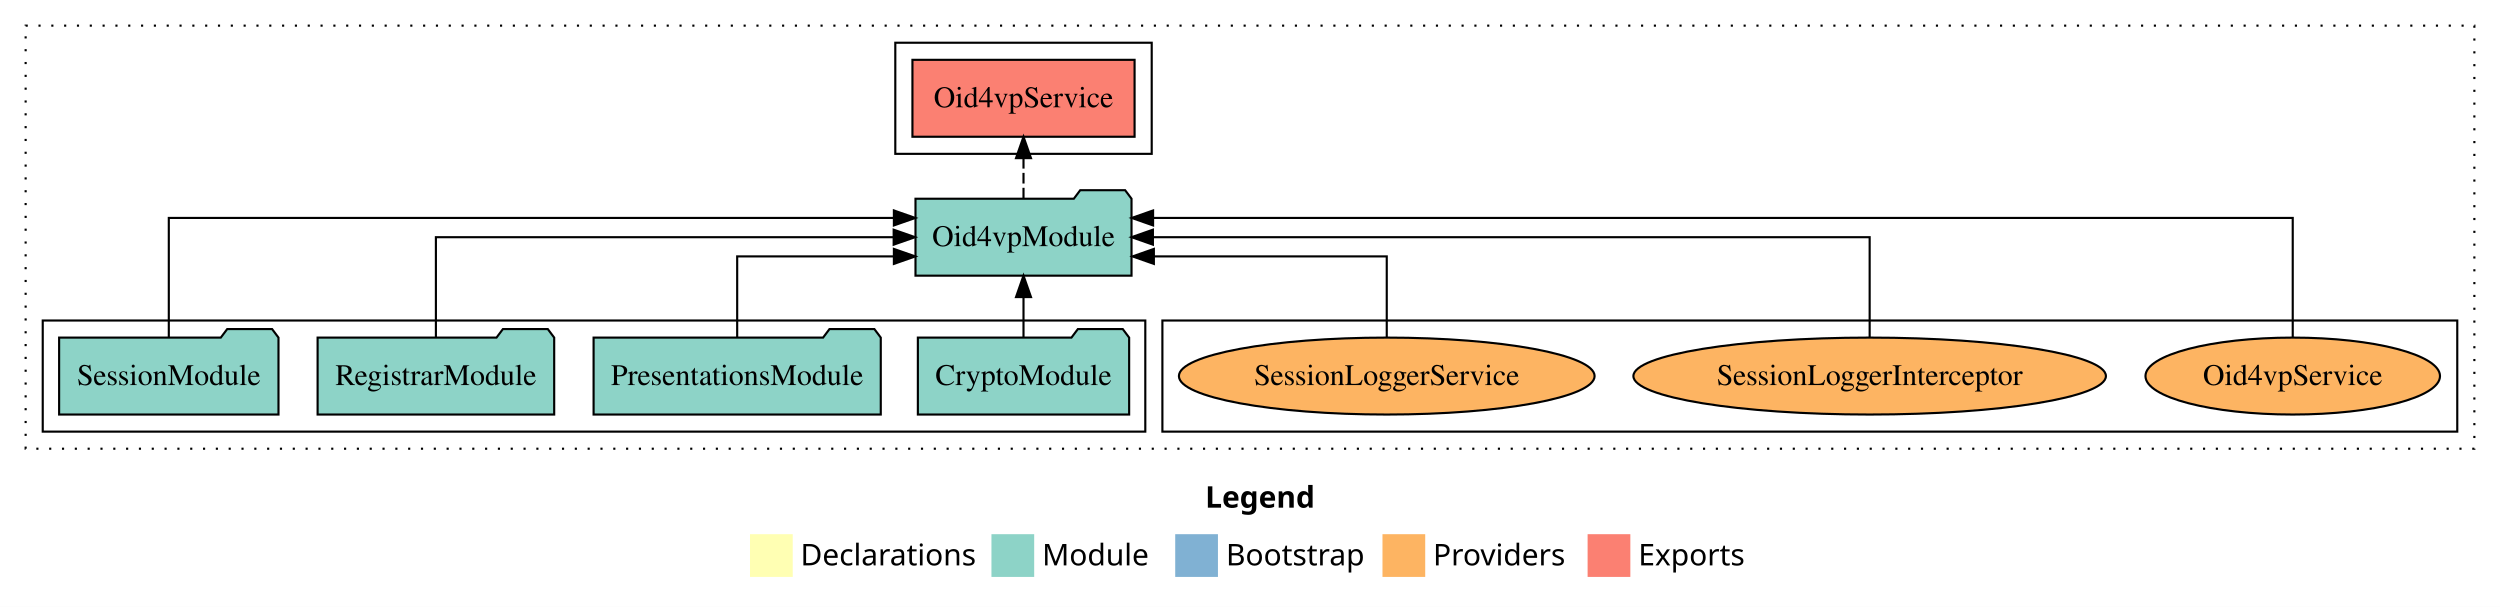
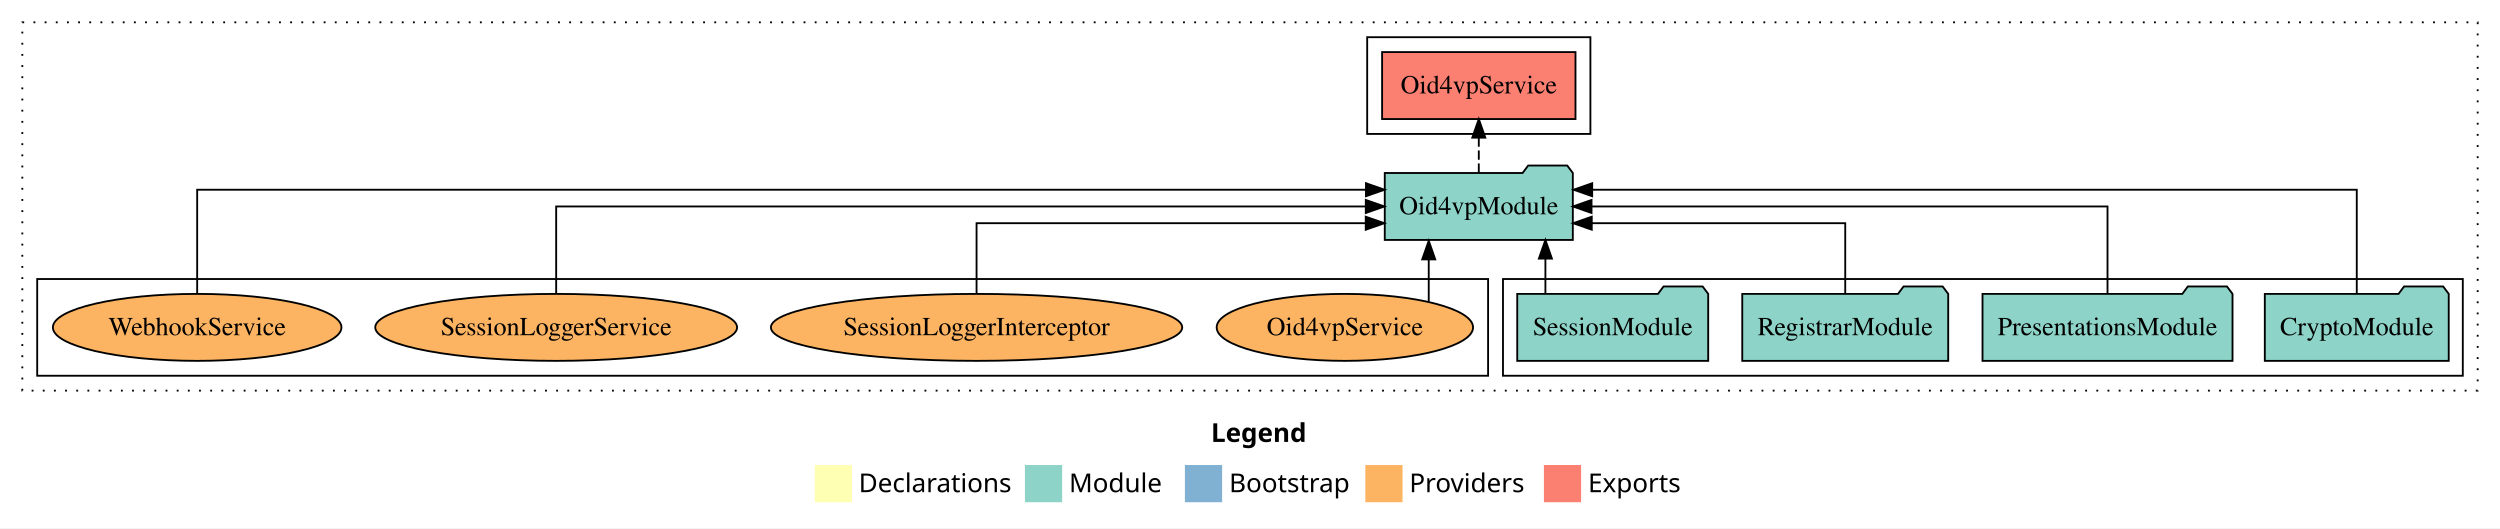
- <svg xmlns="http://www.w3.org/2000/svg" width="1170pt" height="284pt" viewBox="0.00 0.00 1170.00 284.00">
+ <svg xmlns="http://www.w3.org/2000/svg" width="1344pt" height="284pt" viewBox="0.00 0.00 1344.00 284.00">
  <g id="graph0" class="graph" transform="scale(1 1) rotate(0) translate(4 280)">
-     <polygon fill="white" stroke="transparent" points="-4,4 -4,-280 1166,-280 1166,4 -4,4" />
-     <text text-anchor="start" x="560.01" y="-42.4" font-family="Times-12" font-weight="bold" font-size="14.00">Legend</text>
-     <polygon fill="#ffffb3" stroke="transparent" points="347,-10 347,-30 367,-30 367,-10 347,-10" />
-     <text text-anchor="start" x="370.63" y="-15.4" font-family="Times-12" font-size="14.00">  Declarations</text>
-     <polygon fill="#8dd3c7" stroke="transparent" points="460,-10 460,-30 480,-30 480,-10 460,-10" />
-     <text text-anchor="start" x="483.73" y="-15.4" font-family="Times-12" font-size="14.00">  Module</text>
-     <polygon fill="#80b1d3" stroke="transparent" points="546,-10 546,-30 566,-30 566,-10 546,-10" />
-     <text text-anchor="start" x="569.78" y="-15.4" font-family="Times-12" font-size="14.00">  Bootstrap</text>
-     <polygon fill="#fdb462" stroke="transparent" points="643,-10 643,-30 663,-30 663,-10 643,-10" />
-     <text text-anchor="start" x="666.67" y="-15.4" font-family="Times-12" font-size="14.00">  Providers</text>
-     <polygon fill="#fb8072" stroke="transparent" points="739,-10 739,-30 759,-30 759,-10 739,-10" />
-     <text text-anchor="start" x="762.73" y="-15.4" font-family="Times-12" font-size="14.00">  Exports</text>
+     <polygon fill="white" stroke="transparent" points="-4,4 -4,-280 1340,-280 1340,4 -4,4" />
+     <text text-anchor="start" x="647.01" y="-42.4" font-family="Times-12" font-weight="bold" font-size="14.00">Legend</text>
+     <polygon fill="#ffffb3" stroke="transparent" points="434,-10 434,-30 454,-30 454,-10 434,-10" />
+     <text text-anchor="start" x="457.63" y="-15.4" font-family="Times-12" font-size="14.00">  Declarations</text>
+     <polygon fill="#8dd3c7" stroke="transparent" points="547,-10 547,-30 567,-30 567,-10 547,-10" />
+     <text text-anchor="start" x="570.73" y="-15.4" font-family="Times-12" font-size="14.00">  Module</text>
+     <polygon fill="#80b1d3" stroke="transparent" points="633,-10 633,-30 653,-30 653,-10 633,-10" />
+     <text text-anchor="start" x="656.78" y="-15.4" font-family="Times-12" font-size="14.00">  Bootstrap</text>
+     <polygon fill="#fdb462" stroke="transparent" points="730,-10 730,-30 750,-30 750,-10 730,-10" />
+     <text text-anchor="start" x="753.67" y="-15.4" font-family="Times-12" font-size="14.00">  Providers</text>
+     <polygon fill="#fb8072" stroke="transparent" points="826,-10 826,-30 846,-30 846,-10 826,-10" />
+     <text text-anchor="start" x="849.73" y="-15.4" font-family="Times-12" font-size="14.00">  Exports</text>
    <g id="clust1" class="cluster">
-       <polygon fill="none" stroke="black" stroke-dasharray="1,5" points="8,-70 8,-268 1154,-268 1154,-70 8,-70" />
+       <polygon fill="none" stroke="black" stroke-dasharray="1,5" points="8,-70 8,-268 1328,-268 1328,-70 8,-70" />
+     </g>
+     <g id="clust3" class="cluster">
+       <polygon fill="none" stroke="black" points="804,-78 804,-130 1320,-130 1320,-78 804,-78" />
+     </g>
+     <g id="clust4" class="cluster">
+       <polygon fill="none" stroke="black" points="731,-208 731,-260 851,-260 851,-208 731,-208" />
    </g>
    <g id="clust6" class="cluster">
-       <polygon fill="none" stroke="black" points="540,-78 540,-130 1146,-130 1146,-78 540,-78" />
-     </g>
-     <g id="clust3" class="cluster">
-       <polygon fill="none" stroke="black" points="16,-78 16,-130 532,-130 532,-78 16,-78" />
-     </g>
-     <g id="clust4" class="cluster">
-       <polygon fill="none" stroke="black" points="415,-208 415,-260 535,-260 535,-208 415,-208" />
+       <polygon fill="none" stroke="black" points="16,-78 16,-130 796,-130 796,-78 16,-78" />
    </g>
    <g id="node1" class="node">
-       <polygon fill="#8dd3c7" stroke="black" points="524.44,-122 521.44,-126 500.44,-126 497.44,-122 425.56,-122 425.56,-86 524.44,-86 524.44,-122" />
-       <text text-anchor="middle" x="475" y="-99.8" font-family="Times,serif" font-size="14.00">CryptoModule</text>
+       <polygon fill="#8dd3c7" stroke="black" points="1312.44,-122 1309.44,-126 1288.44,-126 1285.44,-122 1213.56,-122 1213.56,-86 1312.44,-86 1312.44,-122" />
+       <text text-anchor="middle" x="1263" y="-99.8" font-family="Times,serif" font-size="14.00">CryptoModule</text>
    </g>
    <g id="node5" class="node">
-       <polygon fill="#8dd3c7" stroke="black" points="525.55,-187 522.55,-191 501.55,-191 498.55,-187 424.45,-187 424.45,-151 525.55,-151 525.55,-187" />
-       <text text-anchor="middle" x="475" y="-164.8" font-family="Times,serif" font-size="14.00">Oid4vpModule</text>
+       <polygon fill="#8dd3c7" stroke="black" points="841.55,-187 838.55,-191 817.55,-191 814.55,-187 740.45,-187 740.45,-151 841.55,-151 841.55,-187" />
+       <text text-anchor="middle" x="791" y="-164.8" font-family="Times,serif" font-size="14.00">Oid4vpModule</text>
    </g>
    <g id="edge1" class="edge">
-       <path fill="none" stroke="black" d="M475,-122.11C475,-122.11 475,-140.99 475,-140.99" />
-       <polygon fill="black" stroke="black" points="471.5,-140.99 475,-150.99 478.5,-140.99 471.5,-140.99" />
+       <path fill="none" stroke="black" d="M1263,-122.29C1263,-144.21 1263,-178 1263,-178 1263,-178 851.96,-178 851.96,-178" />
+       <polygon fill="black" stroke="black" points="851.96,-174.5 841.96,-178 851.96,-181.5 851.96,-174.5" />
    </g>
    <g id="node2" class="node">
-       <polygon fill="#8dd3c7" stroke="black" points="408.2,-122 405.2,-126 384.2,-126 381.2,-122 273.8,-122 273.8,-86 408.2,-86 408.2,-122" />
-       <text text-anchor="middle" x="341" y="-99.8" font-family="Times,serif" font-size="14.00">PresentationsModule</text>
+       <polygon fill="#8dd3c7" stroke="black" points="1196.2,-122 1193.2,-126 1172.2,-126 1169.2,-122 1061.8,-122 1061.8,-86 1196.2,-86 1196.2,-122" />
+       <text text-anchor="middle" x="1129" y="-99.8" font-family="Times,serif" font-size="14.00">PresentationsModule</text>
    </g>
    <g id="edge2" class="edge">
-       <path fill="none" stroke="black" d="M341,-122.03C341,-138.4 341,-160 341,-160 341,-160 414.34,-160 414.34,-160" />
-       <polygon fill="black" stroke="black" points="414.34,-163.5 424.34,-160 414.34,-156.5 414.34,-163.5" />
+       <path fill="none" stroke="black" d="M1129,-122.11C1129,-141.34 1129,-169 1129,-169 1129,-169 851.6,-169 851.6,-169" />
+       <polygon fill="black" stroke="black" points="851.6,-165.5 841.6,-169 851.6,-172.5 851.6,-165.5" />
    </g>
    <g id="node3" class="node">
-       <polygon fill="#8dd3c7" stroke="black" points="255.36,-122 252.36,-126 231.36,-126 228.36,-122 144.64,-122 144.64,-86 255.36,-86 255.36,-122" />
-       <text text-anchor="middle" x="200" y="-99.8" font-family="Times,serif" font-size="14.00">RegistrarModule</text>
+       <polygon fill="#8dd3c7" stroke="black" points="1043.36,-122 1040.36,-126 1019.36,-126 1016.36,-122 932.64,-122 932.64,-86 1043.36,-86 1043.36,-122" />
+       <text text-anchor="middle" x="988" y="-99.8" font-family="Times,serif" font-size="14.00">RegistrarModule</text>
    </g>
    <g id="edge3" class="edge">
-       <path fill="none" stroke="black" d="M200,-122.11C200,-141.34 200,-169 200,-169 200,-169 414.24,-169 414.24,-169" />
-       <polygon fill="black" stroke="black" points="414.24,-172.5 424.24,-169 414.24,-165.5 414.24,-172.5" />
+       <path fill="none" stroke="black" d="M988,-122.03C988,-138.4 988,-160 988,-160 988,-160 851.73,-160 851.73,-160" />
+       <polygon fill="black" stroke="black" points="851.73,-156.5 841.73,-160 851.73,-163.5 851.73,-156.5" />
    </g>
    <g id="node4" class="node">
-       <polygon fill="#8dd3c7" stroke="black" points="126.33,-122 123.33,-126 102.33,-126 99.33,-122 23.67,-122 23.67,-86 126.33,-86 126.33,-122" />
-       <text text-anchor="middle" x="75" y="-99.8" font-family="Times,serif" font-size="14.00">SessionModule</text>
+       <polygon fill="#8dd3c7" stroke="black" points="914.33,-122 911.33,-126 890.33,-126 887.33,-122 811.67,-122 811.67,-86 914.33,-86 914.33,-122" />
+       <text text-anchor="middle" x="863" y="-99.8" font-family="Times,serif" font-size="14.00">SessionModule</text>
    </g>
    <g id="edge4" class="edge">
-       <path fill="none" stroke="black" d="M75,-122.29C75,-144.21 75,-178 75,-178 75,-178 414.34,-178 414.34,-178" />
-       <polygon fill="black" stroke="black" points="414.34,-181.5 424.34,-178 414.34,-174.5 414.34,-181.5" />
+       <path fill="none" stroke="black" d="M826.81,-122.11C826.81,-122.11 826.81,-140.99 826.81,-140.99" />
+       <polygon fill="black" stroke="black" points="823.31,-140.99 826.81,-150.99 830.31,-140.99 823.31,-140.99" />
    </g>
    <g id="node6" class="node">
-       <polygon fill="#fb8072" stroke="black" points="526.98,-252 423.02,-252 423.02,-216 526.98,-216 526.98,-252" />
-       <text text-anchor="middle" x="475" y="-229.8" font-family="Times,serif" font-size="14.00">Oid4vpService </text>
+       <polygon fill="#fb8072" stroke="black" points="842.98,-252 739.02,-252 739.02,-216 842.98,-216 842.98,-252" />
+       <text text-anchor="middle" x="791" y="-229.8" font-family="Times,serif" font-size="14.00">Oid4vpService </text>
    </g>
    <g id="edge5" class="edge">
-       <path fill="none" stroke="black" stroke-dasharray="5,2" d="M475,-187.11C475,-187.11 475,-205.99 475,-205.99" />
-       <polygon fill="black" stroke="black" points="471.5,-205.99 475,-215.99 478.5,-205.99 471.5,-205.99" />
+       <path fill="none" stroke="black" stroke-dasharray="5,2" d="M791,-187.11C791,-187.11 791,-205.99 791,-205.99" />
+       <polygon fill="black" stroke="black" points="787.5,-205.99 791,-215.99 794.5,-205.99 787.5,-205.99" />
    </g>
    <g id="node7" class="node">
-       <ellipse fill="#fdb462" stroke="black" cx="1069" cy="-104" rx="68.92" ry="18" />
-       <text text-anchor="middle" x="1069" y="-99.8" font-family="Times,serif" font-size="14.00">Oid4vpService</text>
+       <ellipse fill="#fdb462" stroke="black" cx="719" cy="-104" rx="68.92" ry="18" />
+       <text text-anchor="middle" x="719" y="-99.8" font-family="Times,serif" font-size="14.00">Oid4vpService</text>
    </g>
    <g id="edge6" class="edge">
-       <path fill="none" stroke="black" d="M1069,-122.29C1069,-144.21 1069,-178 1069,-178 1069,-178 535.64,-178 535.64,-178" />
-       <polygon fill="black" stroke="black" points="535.64,-174.5 525.64,-178 535.64,-181.5 535.64,-174.5" />
+       <path fill="none" stroke="black" d="M764.09,-117.78C764.09,-117.78 764.09,-140.55 764.09,-140.55" />
+       <polygon fill="black" stroke="black" points="760.59,-140.55 764.09,-150.55 767.59,-140.55 760.59,-140.55" />
    </g>
    <g id="node8" class="node">
-       <ellipse fill="#fdb462" stroke="black" cx="871" cy="-104" rx="110.57" ry="18" />
-       <text text-anchor="middle" x="871" y="-99.8" font-family="Times,serif" font-size="14.00">SessionLoggerInterceptor</text>
+       <ellipse fill="#fdb462" stroke="black" cx="521" cy="-104" rx="110.57" ry="18" />
+       <text text-anchor="middle" x="521" y="-99.8" font-family="Times,serif" font-size="14.00">SessionLoggerInterceptor</text>
    </g>
    <g id="edge7" class="edge">
-       <path fill="none" stroke="black" d="M871,-122.11C871,-141.34 871,-169 871,-169 871,-169 535.56,-169 535.56,-169" />
-       <polygon fill="black" stroke="black" points="535.56,-165.5 525.56,-169 535.56,-172.5 535.56,-165.5" />
+       <path fill="none" stroke="black" d="M521,-122.03C521,-138.4 521,-160 521,-160 521,-160 730.22,-160 730.22,-160" />
+       <polygon fill="black" stroke="black" points="730.22,-163.5 740.22,-160 730.22,-156.5 730.22,-163.5" />
    </g>
    <g id="node9" class="node">
-       <ellipse fill="#fdb462" stroke="black" cx="645" cy="-104" rx="97.27" ry="18" />
-       <text text-anchor="middle" x="645" y="-99.8" font-family="Times,serif" font-size="14.00">SessionLoggerService</text>
+       <ellipse fill="#fdb462" stroke="black" cx="295" cy="-104" rx="97.27" ry="18" />
+       <text text-anchor="middle" x="295" y="-99.8" font-family="Times,serif" font-size="14.00">SessionLoggerService</text>
    </g>
    <g id="edge8" class="edge">
-       <path fill="none" stroke="black" d="M645,-122.03C645,-138.4 645,-160 645,-160 645,-160 536.01,-160 536.01,-160" />
-       <polygon fill="black" stroke="black" points="536.01,-156.5 526.01,-160 536.01,-163.5 536.01,-156.5" />
+       <path fill="none" stroke="black" d="M295,-122.11C295,-141.34 295,-169 295,-169 295,-169 730.25,-169 730.25,-169" />
+       <polygon fill="black" stroke="black" points="730.25,-172.5 740.25,-169 730.25,-165.5 730.25,-172.5" />
+     </g>
+     <g id="node10" class="node">
+       <ellipse fill="#fdb462" stroke="black" cx="102" cy="-104" rx="77.57" ry="18" />
+       <text text-anchor="middle" x="102" y="-99.8" font-family="Times,serif" font-size="14.00">WebhookService</text>
+     </g>
+     <g id="edge9" class="edge">
+       <path fill="none" stroke="black" d="M102,-122.29C102,-144.21 102,-178 102,-178 102,-178 730.34,-178 730.34,-178" />
+       <polygon fill="black" stroke="black" points="730.34,-181.5 740.34,-178 730.34,-174.5 730.34,-181.5" />
    </g>
  </g>
</svg>
